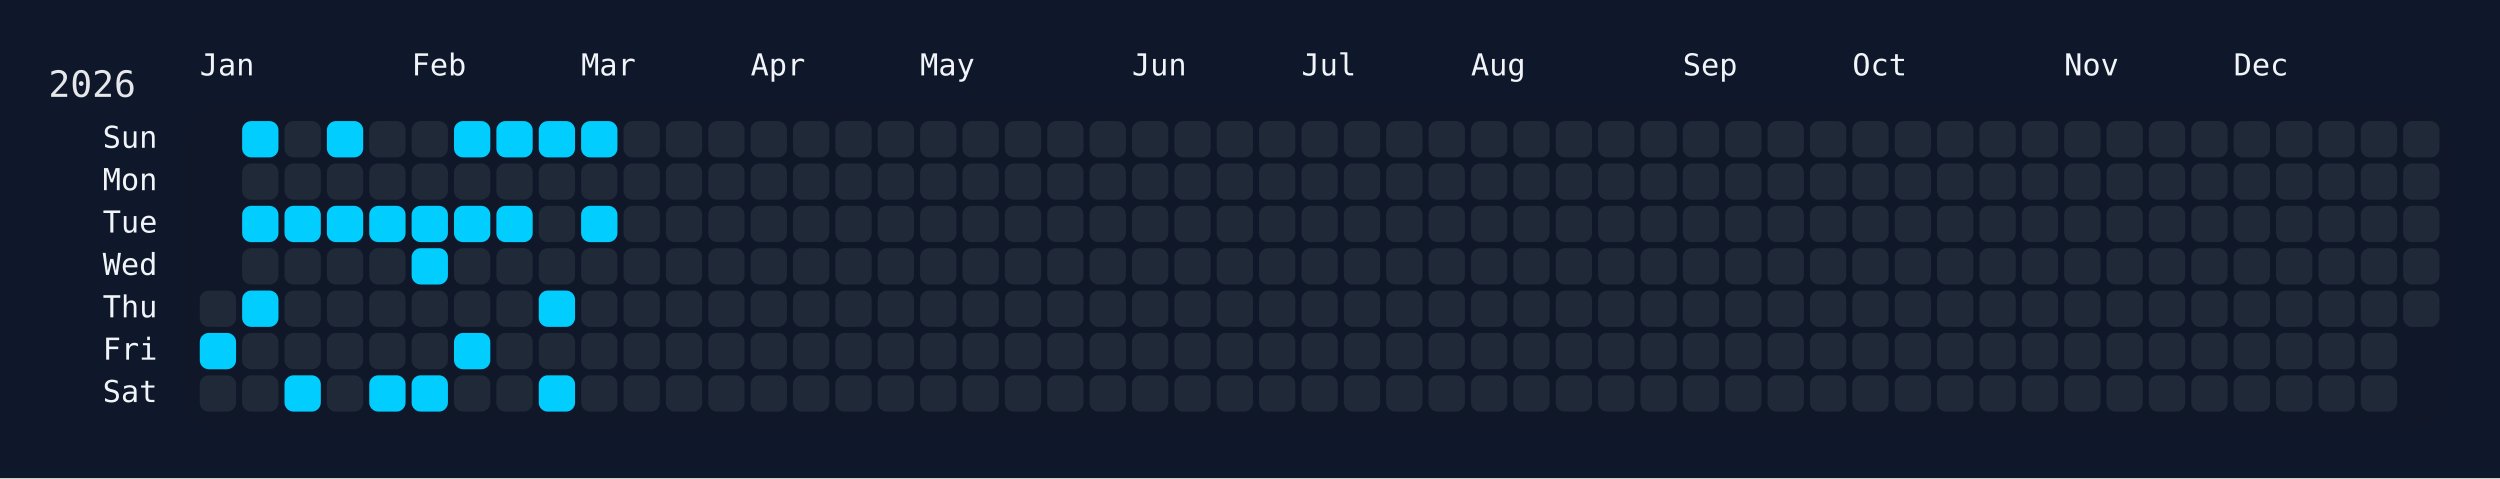
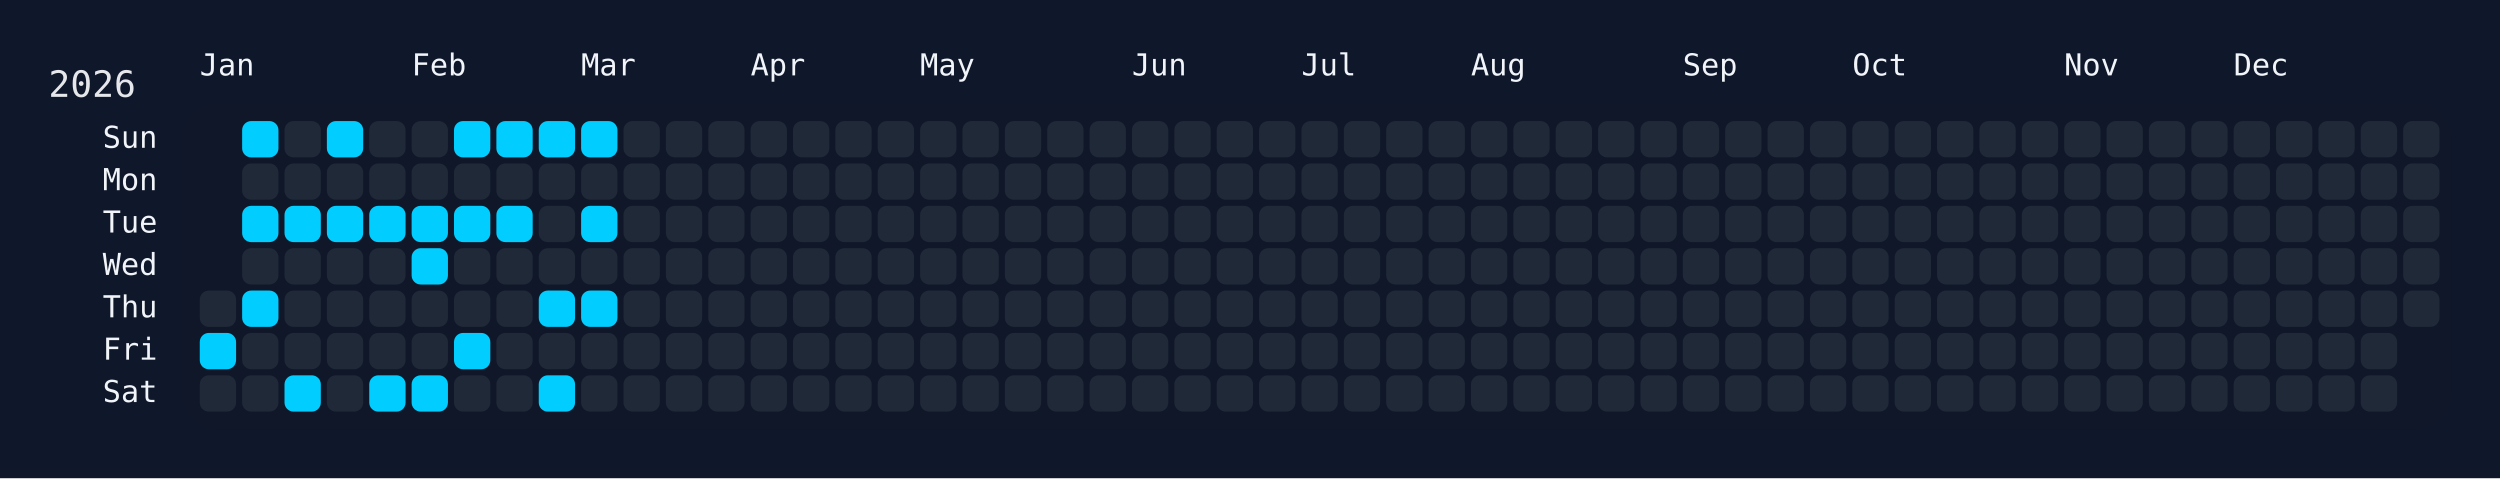
<svg xmlns="http://www.w3.org/2000/svg" width="826" height="158" viewBox="0 0 826 158">
  <rect width="826" height="158" fill="#0f172a" />
  <rect x="60" y="34" width="750" height="108" rx="12" ry="12" fill="rgba(15, 23, 42, 0.8)" />
  <text x="16" y="32" font-size="12" fill="#e5e7eb" font-family="JetBrains Mono, ui-monospace, SFMono-Regular, Menlo, Monaco, Consolas, monospace">2026</text>
  <text x="66" y="18" font-size="10" fill="#f1f5f9" font-family="JetBrains Mono, ui-monospace, SFMono-Regular, Menlo, Monaco, Consolas, monospace" dominant-baseline="hanging">Jan</text>
  <text x="136" y="18" font-size="10" fill="#f1f5f9" font-family="JetBrains Mono, ui-monospace, SFMono-Regular, Menlo, Monaco, Consolas, monospace" dominant-baseline="hanging">Feb</text>
  <text x="192" y="18" font-size="10" fill="#f1f5f9" font-family="JetBrains Mono, ui-monospace, SFMono-Regular, Menlo, Monaco, Consolas, monospace" dominant-baseline="hanging">Mar</text>
  <text x="248" y="18" font-size="10" fill="#f1f5f9" font-family="JetBrains Mono, ui-monospace, SFMono-Regular, Menlo, Monaco, Consolas, monospace" dominant-baseline="hanging">Apr</text>
  <text x="304" y="18" font-size="10" fill="#f1f5f9" font-family="JetBrains Mono, ui-monospace, SFMono-Regular, Menlo, Monaco, Consolas, monospace" dominant-baseline="hanging">May</text>
  <text x="374" y="18" font-size="10" fill="#f1f5f9" font-family="JetBrains Mono, ui-monospace, SFMono-Regular, Menlo, Monaco, Consolas, monospace" dominant-baseline="hanging">Jun</text>
  <text x="430" y="18" font-size="10" fill="#f1f5f9" font-family="JetBrains Mono, ui-monospace, SFMono-Regular, Menlo, Monaco, Consolas, monospace" dominant-baseline="hanging">Jul</text>
  <text x="486" y="18" font-size="10" fill="#f1f5f9" font-family="JetBrains Mono, ui-monospace, SFMono-Regular, Menlo, Monaco, Consolas, monospace" dominant-baseline="hanging">Aug</text>
  <text x="556" y="18" font-size="10" fill="#f1f5f9" font-family="JetBrains Mono, ui-monospace, SFMono-Regular, Menlo, Monaco, Consolas, monospace" dominant-baseline="hanging">Sep</text>
  <text x="612" y="18" font-size="10" fill="#f1f5f9" font-family="JetBrains Mono, ui-monospace, SFMono-Regular, Menlo, Monaco, Consolas, monospace" dominant-baseline="hanging">Oct</text>
  <text x="682" y="18" font-size="10" fill="#f1f5f9" font-family="JetBrains Mono, ui-monospace, SFMono-Regular, Menlo, Monaco, Consolas, monospace" dominant-baseline="hanging">Nov</text>
  <text x="738" y="18" font-size="10" fill="#f1f5f9" font-family="JetBrains Mono, ui-monospace, SFMono-Regular, Menlo, Monaco, Consolas, monospace" dominant-baseline="hanging">Dec</text>
  <text x="52" y="46.0" font-size="10" fill="#f1f5f9" font-family="JetBrains Mono, ui-monospace, SFMono-Regular, Menlo, Monaco, Consolas, monospace" text-anchor="end" dominant-baseline="middle">Sun</text>
  <text x="52" y="60.0" font-size="10" fill="#f1f5f9" font-family="JetBrains Mono, ui-monospace, SFMono-Regular, Menlo, Monaco, Consolas, monospace" text-anchor="end" dominant-baseline="middle">Mon</text>
  <text x="52" y="74.0" font-size="10" fill="#f1f5f9" font-family="JetBrains Mono, ui-monospace, SFMono-Regular, Menlo, Monaco, Consolas, monospace" text-anchor="end" dominant-baseline="middle">Tue</text>
  <text x="52" y="88.0" font-size="10" fill="#f1f5f9" font-family="JetBrains Mono, ui-monospace, SFMono-Regular, Menlo, Monaco, Consolas, monospace" text-anchor="end" dominant-baseline="middle">Wed</text>
  <text x="52" y="102.0" font-size="10" fill="#f1f5f9" font-family="JetBrains Mono, ui-monospace, SFMono-Regular, Menlo, Monaco, Consolas, monospace" text-anchor="end" dominant-baseline="middle">Thu</text>
  <text x="52" y="116.0" font-size="10" fill="#f1f5f9" font-family="JetBrains Mono, ui-monospace, SFMono-Regular, Menlo, Monaco, Consolas, monospace" text-anchor="end" dominant-baseline="middle">Fri</text>
  <text x="52" y="130.0" font-size="10" fill="#f1f5f9" font-family="JetBrains Mono, ui-monospace, SFMono-Regular, Menlo, Monaco, Consolas, monospace" text-anchor="end" dominant-baseline="middle">Sat</text>
  <g transform="translate(66,40)">
    <rect x="0" y="56" width="12" height="12" rx="3" ry="3" fill="#1f2937" data-date="2026-01-01" />
    <rect x="0" y="70" width="12" height="12" rx="3" ry="3" fill="#01cdfe" data-date="2026-01-02" />
    <rect x="0" y="84" width="12" height="12" rx="3" ry="3" fill="#1f2937" data-date="2026-01-03" />
    <rect x="14" y="0" width="12" height="12" rx="3" ry="3" fill="#01cdfe" data-date="2026-01-04" />
    <rect x="14" y="14" width="12" height="12" rx="3" ry="3" fill="#1f2937" data-date="2026-01-05" />
    <rect x="14" y="28" width="12" height="12" rx="3" ry="3" fill="#01cdfe" data-date="2026-01-06" />
    <rect x="14" y="42" width="12" height="12" rx="3" ry="3" fill="#1f2937" data-date="2026-01-07" />
    <rect x="14" y="56" width="12" height="12" rx="3" ry="3" fill="#01cdfe" data-date="2026-01-08" />
    <rect x="14" y="70" width="12" height="12" rx="3" ry="3" fill="#1f2937" data-date="2026-01-09" />
    <rect x="14" y="84" width="12" height="12" rx="3" ry="3" fill="#1f2937" data-date="2026-01-10" />
    <rect x="28" y="0" width="12" height="12" rx="3" ry="3" fill="#1f2937" data-date="2026-01-11" />
    <rect x="28" y="14" width="12" height="12" rx="3" ry="3" fill="#1f2937" data-date="2026-01-12" />
    <rect x="28" y="28" width="12" height="12" rx="3" ry="3" fill="#01cdfe" data-date="2026-01-13" />
    <rect x="28" y="42" width="12" height="12" rx="3" ry="3" fill="#1f2937" data-date="2026-01-14" />
    <rect x="28" y="56" width="12" height="12" rx="3" ry="3" fill="#1f2937" data-date="2026-01-15" />
    <rect x="28" y="70" width="12" height="12" rx="3" ry="3" fill="#1f2937" data-date="2026-01-16" />
    <rect x="28" y="84" width="12" height="12" rx="3" ry="3" fill="#01cdfe" data-date="2026-01-17" />
    <rect x="42" y="0" width="12" height="12" rx="3" ry="3" fill="#01cdfe" data-date="2026-01-18" />
    <rect x="42" y="14" width="12" height="12" rx="3" ry="3" fill="#1f2937" data-date="2026-01-19" />
    <rect x="42" y="28" width="12" height="12" rx="3" ry="3" fill="#01cdfe" data-date="2026-01-20" />
    <rect x="42" y="42" width="12" height="12" rx="3" ry="3" fill="#1f2937" data-date="2026-01-21" />
    <rect x="42" y="56" width="12" height="12" rx="3" ry="3" fill="#1f2937" data-date="2026-01-22" />
    <rect x="42" y="70" width="12" height="12" rx="3" ry="3" fill="#1f2937" data-date="2026-01-23" />
    <rect x="42" y="84" width="12" height="12" rx="3" ry="3" fill="#1f2937" data-date="2026-01-24" />
    <rect x="56" y="0" width="12" height="12" rx="3" ry="3" fill="#1f2937" data-date="2026-01-25" />
    <rect x="56" y="14" width="12" height="12" rx="3" ry="3" fill="#1f2937" data-date="2026-01-26" />
    <rect x="56" y="28" width="12" height="12" rx="3" ry="3" fill="#01cdfe" data-date="2026-01-27" />
    <rect x="56" y="42" width="12" height="12" rx="3" ry="3" fill="#1f2937" data-date="2026-01-28" />
    <rect x="56" y="56" width="12" height="12" rx="3" ry="3" fill="#1f2937" data-date="2026-01-29" />
    <rect x="56" y="70" width="12" height="12" rx="3" ry="3" fill="#1f2937" data-date="2026-01-30" />
    <rect x="56" y="84" width="12" height="12" rx="3" ry="3" fill="#01cdfe" data-date="2026-01-31" />
    <rect x="70" y="0" width="12" height="12" rx="3" ry="3" fill="#1f2937" data-date="2026-02-01" />
    <rect x="70" y="14" width="12" height="12" rx="3" ry="3" fill="#1f2937" data-date="2026-02-02" />
    <rect x="70" y="28" width="12" height="12" rx="3" ry="3" fill="#01cdfe" data-date="2026-02-03" />
    <rect x="70" y="42" width="12" height="12" rx="3" ry="3" fill="#01cdfe" data-date="2026-02-04" />
    <rect x="70" y="56" width="12" height="12" rx="3" ry="3" fill="#1f2937" data-date="2026-02-05" />
    <rect x="70" y="70" width="12" height="12" rx="3" ry="3" fill="#1f2937" data-date="2026-02-06" />
    <rect x="70" y="84" width="12" height="12" rx="3" ry="3" fill="#01cdfe" data-date="2026-02-07" />
    <rect x="84" y="0" width="12" height="12" rx="3" ry="3" fill="#01cdfe" data-date="2026-02-08" />
    <rect x="84" y="14" width="12" height="12" rx="3" ry="3" fill="#1f2937" data-date="2026-02-09" />
    <rect x="84" y="28" width="12" height="12" rx="3" ry="3" fill="#01cdfe" data-date="2026-02-10" />
    <rect x="84" y="42" width="12" height="12" rx="3" ry="3" fill="#1f2937" data-date="2026-02-11" />
    <rect x="84" y="56" width="12" height="12" rx="3" ry="3" fill="#1f2937" data-date="2026-02-12" />
    <rect x="84" y="70" width="12" height="12" rx="3" ry="3" fill="#01cdfe" data-date="2026-02-13" />
    <rect x="84" y="84" width="12" height="12" rx="3" ry="3" fill="#1f2937" data-date="2026-02-14" />
    <rect x="98" y="0" width="12" height="12" rx="3" ry="3" fill="#01cdfe" data-date="2026-02-15" />
    <rect x="98" y="14" width="12" height="12" rx="3" ry="3" fill="#1f2937" data-date="2026-02-16" />
    <rect x="98" y="28" width="12" height="12" rx="3" ry="3" fill="#01cdfe" data-date="2026-02-17" />
    <rect x="98" y="42" width="12" height="12" rx="3" ry="3" fill="#1f2937" data-date="2026-02-18" />
    <rect x="98" y="56" width="12" height="12" rx="3" ry="3" fill="#1f2937" data-date="2026-02-19" />
    <rect x="98" y="70" width="12" height="12" rx="3" ry="3" fill="#1f2937" data-date="2026-02-20" />
    <rect x="98" y="84" width="12" height="12" rx="3" ry="3" fill="#1f2937" data-date="2026-02-21" />
    <rect x="112" y="0" width="12" height="12" rx="3" ry="3" fill="#01cdfe" data-date="2026-02-22" />
    <rect x="112" y="14" width="12" height="12" rx="3" ry="3" fill="#1f2937" data-date="2026-02-23" />
    <rect x="112" y="28" width="12" height="12" rx="3" ry="3" fill="#1f2937" data-date="2026-02-24" />
    <rect x="112" y="42" width="12" height="12" rx="3" ry="3" fill="#1f2937" data-date="2026-02-25" />
    <rect x="112" y="56" width="12" height="12" rx="3" ry="3" fill="#01cdfe" data-date="2026-02-26" />
    <rect x="112" y="70" width="12" height="12" rx="3" ry="3" fill="#1f2937" data-date="2026-02-27" />
    <rect x="112" y="84" width="12" height="12" rx="3" ry="3" fill="#01cdfe" data-date="2026-02-28" />
    <rect x="126" y="0" width="12" height="12" rx="3" ry="3" fill="#01cdfe" data-date="2026-03-01" />
    <rect x="126" y="14" width="12" height="12" rx="3" ry="3" fill="#1f2937" data-date="2026-03-02" />
    <rect x="126" y="28" width="12" height="12" rx="3" ry="3" fill="#01cdfe" data-date="2026-03-03" />
    <rect x="126" y="42" width="12" height="12" rx="3" ry="3" fill="#1f2937" data-date="2026-03-04" />
-     <rect x="126" y="56" width="12" height="12" rx="3" ry="3" fill="#1f2937" data-date="2026-03-05" />
+     <rect x="126" y="56" width="12" height="12" rx="3" ry="3" fill="#01cdfe" data-date="2026-03-05" />
    <rect x="126" y="70" width="12" height="12" rx="3" ry="3" fill="#1f2937" data-date="2026-03-06" />
    <rect x="126" y="84" width="12" height="12" rx="3" ry="3" fill="#1f2937" data-date="2026-03-07" />
    <rect x="140" y="0" width="12" height="12" rx="3" ry="3" fill="#1f2937" data-date="2026-03-08" />
    <rect x="140" y="14" width="12" height="12" rx="3" ry="3" fill="#1f2937" data-date="2026-03-09" />
    <rect x="140" y="28" width="12" height="12" rx="3" ry="3" fill="#1f2937" data-date="2026-03-10" />
    <rect x="140" y="42" width="12" height="12" rx="3" ry="3" fill="#1f2937" data-date="2026-03-11" />
    <rect x="140" y="56" width="12" height="12" rx="3" ry="3" fill="#1f2937" data-date="2026-03-12" />
    <rect x="140" y="70" width="12" height="12" rx="3" ry="3" fill="#1f2937" data-date="2026-03-13" />
    <rect x="140" y="84" width="12" height="12" rx="3" ry="3" fill="#1f2937" data-date="2026-03-14" />
    <rect x="154" y="0" width="12" height="12" rx="3" ry="3" fill="#1f2937" data-date="2026-03-15" />
    <rect x="154" y="14" width="12" height="12" rx="3" ry="3" fill="#1f2937" data-date="2026-03-16" />
    <rect x="154" y="28" width="12" height="12" rx="3" ry="3" fill="#1f2937" data-date="2026-03-17" />
    <rect x="154" y="42" width="12" height="12" rx="3" ry="3" fill="#1f2937" data-date="2026-03-18" />
    <rect x="154" y="56" width="12" height="12" rx="3" ry="3" fill="#1f2937" data-date="2026-03-19" />
    <rect x="154" y="70" width="12" height="12" rx="3" ry="3" fill="#1f2937" data-date="2026-03-20" />
    <rect x="154" y="84" width="12" height="12" rx="3" ry="3" fill="#1f2937" data-date="2026-03-21" />
    <rect x="168" y="0" width="12" height="12" rx="3" ry="3" fill="#1f2937" data-date="2026-03-22" />
    <rect x="168" y="14" width="12" height="12" rx="3" ry="3" fill="#1f2937" data-date="2026-03-23" />
    <rect x="168" y="28" width="12" height="12" rx="3" ry="3" fill="#1f2937" data-date="2026-03-24" />
    <rect x="168" y="42" width="12" height="12" rx="3" ry="3" fill="#1f2937" data-date="2026-03-25" />
    <rect x="168" y="56" width="12" height="12" rx="3" ry="3" fill="#1f2937" data-date="2026-03-26" />
    <rect x="168" y="70" width="12" height="12" rx="3" ry="3" fill="#1f2937" data-date="2026-03-27" />
    <rect x="168" y="84" width="12" height="12" rx="3" ry="3" fill="#1f2937" data-date="2026-03-28" />
    <rect x="182" y="0" width="12" height="12" rx="3" ry="3" fill="#1f2937" data-date="2026-03-29" />
    <rect x="182" y="14" width="12" height="12" rx="3" ry="3" fill="#1f2937" data-date="2026-03-30" />
    <rect x="182" y="28" width="12" height="12" rx="3" ry="3" fill="#1f2937" data-date="2026-03-31" />
    <rect x="182" y="42" width="12" height="12" rx="3" ry="3" fill="#1f2937" data-date="2026-04-01" />
    <rect x="182" y="56" width="12" height="12" rx="3" ry="3" fill="#1f2937" data-date="2026-04-02" />
    <rect x="182" y="70" width="12" height="12" rx="3" ry="3" fill="#1f2937" data-date="2026-04-03" />
    <rect x="182" y="84" width="12" height="12" rx="3" ry="3" fill="#1f2937" data-date="2026-04-04" />
    <rect x="196" y="0" width="12" height="12" rx="3" ry="3" fill="#1f2937" data-date="2026-04-05" />
    <rect x="196" y="14" width="12" height="12" rx="3" ry="3" fill="#1f2937" data-date="2026-04-06" />
    <rect x="196" y="28" width="12" height="12" rx="3" ry="3" fill="#1f2937" data-date="2026-04-07" />
    <rect x="196" y="42" width="12" height="12" rx="3" ry="3" fill="#1f2937" data-date="2026-04-08" />
    <rect x="196" y="56" width="12" height="12" rx="3" ry="3" fill="#1f2937" data-date="2026-04-09" />
    <rect x="196" y="70" width="12" height="12" rx="3" ry="3" fill="#1f2937" data-date="2026-04-10" />
    <rect x="196" y="84" width="12" height="12" rx="3" ry="3" fill="#1f2937" data-date="2026-04-11" />
    <rect x="210" y="0" width="12" height="12" rx="3" ry="3" fill="#1f2937" data-date="2026-04-12" />
    <rect x="210" y="14" width="12" height="12" rx="3" ry="3" fill="#1f2937" data-date="2026-04-13" />
    <rect x="210" y="28" width="12" height="12" rx="3" ry="3" fill="#1f2937" data-date="2026-04-14" />
    <rect x="210" y="42" width="12" height="12" rx="3" ry="3" fill="#1f2937" data-date="2026-04-15" />
    <rect x="210" y="56" width="12" height="12" rx="3" ry="3" fill="#1f2937" data-date="2026-04-16" />
    <rect x="210" y="70" width="12" height="12" rx="3" ry="3" fill="#1f2937" data-date="2026-04-17" />
    <rect x="210" y="84" width="12" height="12" rx="3" ry="3" fill="#1f2937" data-date="2026-04-18" />
    <rect x="224" y="0" width="12" height="12" rx="3" ry="3" fill="#1f2937" data-date="2026-04-19" />
    <rect x="224" y="14" width="12" height="12" rx="3" ry="3" fill="#1f2937" data-date="2026-04-20" />
    <rect x="224" y="28" width="12" height="12" rx="3" ry="3" fill="#1f2937" data-date="2026-04-21" />
    <rect x="224" y="42" width="12" height="12" rx="3" ry="3" fill="#1f2937" data-date="2026-04-22" />
    <rect x="224" y="56" width="12" height="12" rx="3" ry="3" fill="#1f2937" data-date="2026-04-23" />
    <rect x="224" y="70" width="12" height="12" rx="3" ry="3" fill="#1f2937" data-date="2026-04-24" />
    <rect x="224" y="84" width="12" height="12" rx="3" ry="3" fill="#1f2937" data-date="2026-04-25" />
    <rect x="238" y="0" width="12" height="12" rx="3" ry="3" fill="#1f2937" data-date="2026-04-26" />
    <rect x="238" y="14" width="12" height="12" rx="3" ry="3" fill="#1f2937" data-date="2026-04-27" />
    <rect x="238" y="28" width="12" height="12" rx="3" ry="3" fill="#1f2937" data-date="2026-04-28" />
    <rect x="238" y="42" width="12" height="12" rx="3" ry="3" fill="#1f2937" data-date="2026-04-29" />
    <rect x="238" y="56" width="12" height="12" rx="3" ry="3" fill="#1f2937" data-date="2026-04-30" />
    <rect x="238" y="70" width="12" height="12" rx="3" ry="3" fill="#1f2937" data-date="2026-05-01" />
    <rect x="238" y="84" width="12" height="12" rx="3" ry="3" fill="#1f2937" data-date="2026-05-02" />
    <rect x="252" y="0" width="12" height="12" rx="3" ry="3" fill="#1f2937" data-date="2026-05-03" />
    <rect x="252" y="14" width="12" height="12" rx="3" ry="3" fill="#1f2937" data-date="2026-05-04" />
    <rect x="252" y="28" width="12" height="12" rx="3" ry="3" fill="#1f2937" data-date="2026-05-05" />
    <rect x="252" y="42" width="12" height="12" rx="3" ry="3" fill="#1f2937" data-date="2026-05-06" />
    <rect x="252" y="56" width="12" height="12" rx="3" ry="3" fill="#1f2937" data-date="2026-05-07" />
    <rect x="252" y="70" width="12" height="12" rx="3" ry="3" fill="#1f2937" data-date="2026-05-08" />
    <rect x="252" y="84" width="12" height="12" rx="3" ry="3" fill="#1f2937" data-date="2026-05-09" />
    <rect x="266" y="0" width="12" height="12" rx="3" ry="3" fill="#1f2937" data-date="2026-05-10" />
    <rect x="266" y="14" width="12" height="12" rx="3" ry="3" fill="#1f2937" data-date="2026-05-11" />
    <rect x="266" y="28" width="12" height="12" rx="3" ry="3" fill="#1f2937" data-date="2026-05-12" />
    <rect x="266" y="42" width="12" height="12" rx="3" ry="3" fill="#1f2937" data-date="2026-05-13" />
    <rect x="266" y="56" width="12" height="12" rx="3" ry="3" fill="#1f2937" data-date="2026-05-14" />
    <rect x="266" y="70" width="12" height="12" rx="3" ry="3" fill="#1f2937" data-date="2026-05-15" />
    <rect x="266" y="84" width="12" height="12" rx="3" ry="3" fill="#1f2937" data-date="2026-05-16" />
    <rect x="280" y="0" width="12" height="12" rx="3" ry="3" fill="#1f2937" data-date="2026-05-17" />
    <rect x="280" y="14" width="12" height="12" rx="3" ry="3" fill="#1f2937" data-date="2026-05-18" />
    <rect x="280" y="28" width="12" height="12" rx="3" ry="3" fill="#1f2937" data-date="2026-05-19" />
    <rect x="280" y="42" width="12" height="12" rx="3" ry="3" fill="#1f2937" data-date="2026-05-20" />
    <rect x="280" y="56" width="12" height="12" rx="3" ry="3" fill="#1f2937" data-date="2026-05-21" />
    <rect x="280" y="70" width="12" height="12" rx="3" ry="3" fill="#1f2937" data-date="2026-05-22" />
    <rect x="280" y="84" width="12" height="12" rx="3" ry="3" fill="#1f2937" data-date="2026-05-23" />
    <rect x="294" y="0" width="12" height="12" rx="3" ry="3" fill="#1f2937" data-date="2026-05-24" />
    <rect x="294" y="14" width="12" height="12" rx="3" ry="3" fill="#1f2937" data-date="2026-05-25" />
    <rect x="294" y="28" width="12" height="12" rx="3" ry="3" fill="#1f2937" data-date="2026-05-26" />
    <rect x="294" y="42" width="12" height="12" rx="3" ry="3" fill="#1f2937" data-date="2026-05-27" />
    <rect x="294" y="56" width="12" height="12" rx="3" ry="3" fill="#1f2937" data-date="2026-05-28" />
    <rect x="294" y="70" width="12" height="12" rx="3" ry="3" fill="#1f2937" data-date="2026-05-29" />
    <rect x="294" y="84" width="12" height="12" rx="3" ry="3" fill="#1f2937" data-date="2026-05-30" />
    <rect x="308" y="0" width="12" height="12" rx="3" ry="3" fill="#1f2937" data-date="2026-05-31" />
    <rect x="308" y="14" width="12" height="12" rx="3" ry="3" fill="#1f2937" data-date="2026-06-01" />
    <rect x="308" y="28" width="12" height="12" rx="3" ry="3" fill="#1f2937" data-date="2026-06-02" />
    <rect x="308" y="42" width="12" height="12" rx="3" ry="3" fill="#1f2937" data-date="2026-06-03" />
    <rect x="308" y="56" width="12" height="12" rx="3" ry="3" fill="#1f2937" data-date="2026-06-04" />
    <rect x="308" y="70" width="12" height="12" rx="3" ry="3" fill="#1f2937" data-date="2026-06-05" />
    <rect x="308" y="84" width="12" height="12" rx="3" ry="3" fill="#1f2937" data-date="2026-06-06" />
    <rect x="322" y="0" width="12" height="12" rx="3" ry="3" fill="#1f2937" data-date="2026-06-07" />
    <rect x="322" y="14" width="12" height="12" rx="3" ry="3" fill="#1f2937" data-date="2026-06-08" />
    <rect x="322" y="28" width="12" height="12" rx="3" ry="3" fill="#1f2937" data-date="2026-06-09" />
    <rect x="322" y="42" width="12" height="12" rx="3" ry="3" fill="#1f2937" data-date="2026-06-10" />
    <rect x="322" y="56" width="12" height="12" rx="3" ry="3" fill="#1f2937" data-date="2026-06-11" />
    <rect x="322" y="70" width="12" height="12" rx="3" ry="3" fill="#1f2937" data-date="2026-06-12" />
    <rect x="322" y="84" width="12" height="12" rx="3" ry="3" fill="#1f2937" data-date="2026-06-13" />
    <rect x="336" y="0" width="12" height="12" rx="3" ry="3" fill="#1f2937" data-date="2026-06-14" />
    <rect x="336" y="14" width="12" height="12" rx="3" ry="3" fill="#1f2937" data-date="2026-06-15" />
    <rect x="336" y="28" width="12" height="12" rx="3" ry="3" fill="#1f2937" data-date="2026-06-16" />
    <rect x="336" y="42" width="12" height="12" rx="3" ry="3" fill="#1f2937" data-date="2026-06-17" />
    <rect x="336" y="56" width="12" height="12" rx="3" ry="3" fill="#1f2937" data-date="2026-06-18" />
    <rect x="336" y="70" width="12" height="12" rx="3" ry="3" fill="#1f2937" data-date="2026-06-19" />
    <rect x="336" y="84" width="12" height="12" rx="3" ry="3" fill="#1f2937" data-date="2026-06-20" />
    <rect x="350" y="0" width="12" height="12" rx="3" ry="3" fill="#1f2937" data-date="2026-06-21" />
    <rect x="350" y="14" width="12" height="12" rx="3" ry="3" fill="#1f2937" data-date="2026-06-22" />
    <rect x="350" y="28" width="12" height="12" rx="3" ry="3" fill="#1f2937" data-date="2026-06-23" />
    <rect x="350" y="42" width="12" height="12" rx="3" ry="3" fill="#1f2937" data-date="2026-06-24" />
    <rect x="350" y="56" width="12" height="12" rx="3" ry="3" fill="#1f2937" data-date="2026-06-25" />
    <rect x="350" y="70" width="12" height="12" rx="3" ry="3" fill="#1f2937" data-date="2026-06-26" />
    <rect x="350" y="84" width="12" height="12" rx="3" ry="3" fill="#1f2937" data-date="2026-06-27" />
    <rect x="364" y="0" width="12" height="12" rx="3" ry="3" fill="#1f2937" data-date="2026-06-28" />
    <rect x="364" y="14" width="12" height="12" rx="3" ry="3" fill="#1f2937" data-date="2026-06-29" />
    <rect x="364" y="28" width="12" height="12" rx="3" ry="3" fill="#1f2937" data-date="2026-06-30" />
    <rect x="364" y="42" width="12" height="12" rx="3" ry="3" fill="#1f2937" data-date="2026-07-01" />
    <rect x="364" y="56" width="12" height="12" rx="3" ry="3" fill="#1f2937" data-date="2026-07-02" />
    <rect x="364" y="70" width="12" height="12" rx="3" ry="3" fill="#1f2937" data-date="2026-07-03" />
    <rect x="364" y="84" width="12" height="12" rx="3" ry="3" fill="#1f2937" data-date="2026-07-04" />
    <rect x="378" y="0" width="12" height="12" rx="3" ry="3" fill="#1f2937" data-date="2026-07-05" />
    <rect x="378" y="14" width="12" height="12" rx="3" ry="3" fill="#1f2937" data-date="2026-07-06" />
    <rect x="378" y="28" width="12" height="12" rx="3" ry="3" fill="#1f2937" data-date="2026-07-07" />
    <rect x="378" y="42" width="12" height="12" rx="3" ry="3" fill="#1f2937" data-date="2026-07-08" />
    <rect x="378" y="56" width="12" height="12" rx="3" ry="3" fill="#1f2937" data-date="2026-07-09" />
    <rect x="378" y="70" width="12" height="12" rx="3" ry="3" fill="#1f2937" data-date="2026-07-10" />
    <rect x="378" y="84" width="12" height="12" rx="3" ry="3" fill="#1f2937" data-date="2026-07-11" />
    <rect x="392" y="0" width="12" height="12" rx="3" ry="3" fill="#1f2937" data-date="2026-07-12" />
    <rect x="392" y="14" width="12" height="12" rx="3" ry="3" fill="#1f2937" data-date="2026-07-13" />
    <rect x="392" y="28" width="12" height="12" rx="3" ry="3" fill="#1f2937" data-date="2026-07-14" />
    <rect x="392" y="42" width="12" height="12" rx="3" ry="3" fill="#1f2937" data-date="2026-07-15" />
    <rect x="392" y="56" width="12" height="12" rx="3" ry="3" fill="#1f2937" data-date="2026-07-16" />
    <rect x="392" y="70" width="12" height="12" rx="3" ry="3" fill="#1f2937" data-date="2026-07-17" />
    <rect x="392" y="84" width="12" height="12" rx="3" ry="3" fill="#1f2937" data-date="2026-07-18" />
    <rect x="406" y="0" width="12" height="12" rx="3" ry="3" fill="#1f2937" data-date="2026-07-19" />
    <rect x="406" y="14" width="12" height="12" rx="3" ry="3" fill="#1f2937" data-date="2026-07-20" />
    <rect x="406" y="28" width="12" height="12" rx="3" ry="3" fill="#1f2937" data-date="2026-07-21" />
    <rect x="406" y="42" width="12" height="12" rx="3" ry="3" fill="#1f2937" data-date="2026-07-22" />
    <rect x="406" y="56" width="12" height="12" rx="3" ry="3" fill="#1f2937" data-date="2026-07-23" />
    <rect x="406" y="70" width="12" height="12" rx="3" ry="3" fill="#1f2937" data-date="2026-07-24" />
    <rect x="406" y="84" width="12" height="12" rx="3" ry="3" fill="#1f2937" data-date="2026-07-25" />
    <rect x="420" y="0" width="12" height="12" rx="3" ry="3" fill="#1f2937" data-date="2026-07-26" />
    <rect x="420" y="14" width="12" height="12" rx="3" ry="3" fill="#1f2937" data-date="2026-07-27" />
    <rect x="420" y="28" width="12" height="12" rx="3" ry="3" fill="#1f2937" data-date="2026-07-28" />
    <rect x="420" y="42" width="12" height="12" rx="3" ry="3" fill="#1f2937" data-date="2026-07-29" />
    <rect x="420" y="56" width="12" height="12" rx="3" ry="3" fill="#1f2937" data-date="2026-07-30" />
    <rect x="420" y="70" width="12" height="12" rx="3" ry="3" fill="#1f2937" data-date="2026-07-31" />
    <rect x="420" y="84" width="12" height="12" rx="3" ry="3" fill="#1f2937" data-date="2026-08-01" />
    <rect x="434" y="0" width="12" height="12" rx="3" ry="3" fill="#1f2937" data-date="2026-08-02" />
    <rect x="434" y="14" width="12" height="12" rx="3" ry="3" fill="#1f2937" data-date="2026-08-03" />
    <rect x="434" y="28" width="12" height="12" rx="3" ry="3" fill="#1f2937" data-date="2026-08-04" />
    <rect x="434" y="42" width="12" height="12" rx="3" ry="3" fill="#1f2937" data-date="2026-08-05" />
    <rect x="434" y="56" width="12" height="12" rx="3" ry="3" fill="#1f2937" data-date="2026-08-06" />
    <rect x="434" y="70" width="12" height="12" rx="3" ry="3" fill="#1f2937" data-date="2026-08-07" />
    <rect x="434" y="84" width="12" height="12" rx="3" ry="3" fill="#1f2937" data-date="2026-08-08" />
    <rect x="448" y="0" width="12" height="12" rx="3" ry="3" fill="#1f2937" data-date="2026-08-09" />
    <rect x="448" y="14" width="12" height="12" rx="3" ry="3" fill="#1f2937" data-date="2026-08-10" />
    <rect x="448" y="28" width="12" height="12" rx="3" ry="3" fill="#1f2937" data-date="2026-08-11" />
    <rect x="448" y="42" width="12" height="12" rx="3" ry="3" fill="#1f2937" data-date="2026-08-12" />
    <rect x="448" y="56" width="12" height="12" rx="3" ry="3" fill="#1f2937" data-date="2026-08-13" />
    <rect x="448" y="70" width="12" height="12" rx="3" ry="3" fill="#1f2937" data-date="2026-08-14" />
    <rect x="448" y="84" width="12" height="12" rx="3" ry="3" fill="#1f2937" data-date="2026-08-15" />
    <rect x="462" y="0" width="12" height="12" rx="3" ry="3" fill="#1f2937" data-date="2026-08-16" />
    <rect x="462" y="14" width="12" height="12" rx="3" ry="3" fill="#1f2937" data-date="2026-08-17" />
    <rect x="462" y="28" width="12" height="12" rx="3" ry="3" fill="#1f2937" data-date="2026-08-18" />
    <rect x="462" y="42" width="12" height="12" rx="3" ry="3" fill="#1f2937" data-date="2026-08-19" />
    <rect x="462" y="56" width="12" height="12" rx="3" ry="3" fill="#1f2937" data-date="2026-08-20" />
    <rect x="462" y="70" width="12" height="12" rx="3" ry="3" fill="#1f2937" data-date="2026-08-21" />
    <rect x="462" y="84" width="12" height="12" rx="3" ry="3" fill="#1f2937" data-date="2026-08-22" />
    <rect x="476" y="0" width="12" height="12" rx="3" ry="3" fill="#1f2937" data-date="2026-08-23" />
    <rect x="476" y="14" width="12" height="12" rx="3" ry="3" fill="#1f2937" data-date="2026-08-24" />
    <rect x="476" y="28" width="12" height="12" rx="3" ry="3" fill="#1f2937" data-date="2026-08-25" />
    <rect x="476" y="42" width="12" height="12" rx="3" ry="3" fill="#1f2937" data-date="2026-08-26" />
    <rect x="476" y="56" width="12" height="12" rx="3" ry="3" fill="#1f2937" data-date="2026-08-27" />
    <rect x="476" y="70" width="12" height="12" rx="3" ry="3" fill="#1f2937" data-date="2026-08-28" />
    <rect x="476" y="84" width="12" height="12" rx="3" ry="3" fill="#1f2937" data-date="2026-08-29" />
    <rect x="490" y="0" width="12" height="12" rx="3" ry="3" fill="#1f2937" data-date="2026-08-30" />
    <rect x="490" y="14" width="12" height="12" rx="3" ry="3" fill="#1f2937" data-date="2026-08-31" />
    <rect x="490" y="28" width="12" height="12" rx="3" ry="3" fill="#1f2937" data-date="2026-09-01" />
    <rect x="490" y="42" width="12" height="12" rx="3" ry="3" fill="#1f2937" data-date="2026-09-02" />
    <rect x="490" y="56" width="12" height="12" rx="3" ry="3" fill="#1f2937" data-date="2026-09-03" />
    <rect x="490" y="70" width="12" height="12" rx="3" ry="3" fill="#1f2937" data-date="2026-09-04" />
    <rect x="490" y="84" width="12" height="12" rx="3" ry="3" fill="#1f2937" data-date="2026-09-05" />
    <rect x="504" y="0" width="12" height="12" rx="3" ry="3" fill="#1f2937" data-date="2026-09-06" />
    <rect x="504" y="14" width="12" height="12" rx="3" ry="3" fill="#1f2937" data-date="2026-09-07" />
    <rect x="504" y="28" width="12" height="12" rx="3" ry="3" fill="#1f2937" data-date="2026-09-08" />
    <rect x="504" y="42" width="12" height="12" rx="3" ry="3" fill="#1f2937" data-date="2026-09-09" />
    <rect x="504" y="56" width="12" height="12" rx="3" ry="3" fill="#1f2937" data-date="2026-09-10" />
    <rect x="504" y="70" width="12" height="12" rx="3" ry="3" fill="#1f2937" data-date="2026-09-11" />
    <rect x="504" y="84" width="12" height="12" rx="3" ry="3" fill="#1f2937" data-date="2026-09-12" />
    <rect x="518" y="0" width="12" height="12" rx="3" ry="3" fill="#1f2937" data-date="2026-09-13" />
    <rect x="518" y="14" width="12" height="12" rx="3" ry="3" fill="#1f2937" data-date="2026-09-14" />
    <rect x="518" y="28" width="12" height="12" rx="3" ry="3" fill="#1f2937" data-date="2026-09-15" />
    <rect x="518" y="42" width="12" height="12" rx="3" ry="3" fill="#1f2937" data-date="2026-09-16" />
    <rect x="518" y="56" width="12" height="12" rx="3" ry="3" fill="#1f2937" data-date="2026-09-17" />
    <rect x="518" y="70" width="12" height="12" rx="3" ry="3" fill="#1f2937" data-date="2026-09-18" />
    <rect x="518" y="84" width="12" height="12" rx="3" ry="3" fill="#1f2937" data-date="2026-09-19" />
    <rect x="532" y="0" width="12" height="12" rx="3" ry="3" fill="#1f2937" data-date="2026-09-20" />
    <rect x="532" y="14" width="12" height="12" rx="3" ry="3" fill="#1f2937" data-date="2026-09-21" />
    <rect x="532" y="28" width="12" height="12" rx="3" ry="3" fill="#1f2937" data-date="2026-09-22" />
    <rect x="532" y="42" width="12" height="12" rx="3" ry="3" fill="#1f2937" data-date="2026-09-23" />
    <rect x="532" y="56" width="12" height="12" rx="3" ry="3" fill="#1f2937" data-date="2026-09-24" />
    <rect x="532" y="70" width="12" height="12" rx="3" ry="3" fill="#1f2937" data-date="2026-09-25" />
    <rect x="532" y="84" width="12" height="12" rx="3" ry="3" fill="#1f2937" data-date="2026-09-26" />
    <rect x="546" y="0" width="12" height="12" rx="3" ry="3" fill="#1f2937" data-date="2026-09-27" />
    <rect x="546" y="14" width="12" height="12" rx="3" ry="3" fill="#1f2937" data-date="2026-09-28" />
    <rect x="546" y="28" width="12" height="12" rx="3" ry="3" fill="#1f2937" data-date="2026-09-29" />
    <rect x="546" y="42" width="12" height="12" rx="3" ry="3" fill="#1f2937" data-date="2026-09-30" />
    <rect x="546" y="56" width="12" height="12" rx="3" ry="3" fill="#1f2937" data-date="2026-10-01" />
    <rect x="546" y="70" width="12" height="12" rx="3" ry="3" fill="#1f2937" data-date="2026-10-02" />
    <rect x="546" y="84" width="12" height="12" rx="3" ry="3" fill="#1f2937" data-date="2026-10-03" />
    <rect x="560" y="0" width="12" height="12" rx="3" ry="3" fill="#1f2937" data-date="2026-10-04" />
    <rect x="560" y="14" width="12" height="12" rx="3" ry="3" fill="#1f2937" data-date="2026-10-05" />
    <rect x="560" y="28" width="12" height="12" rx="3" ry="3" fill="#1f2937" data-date="2026-10-06" />
    <rect x="560" y="42" width="12" height="12" rx="3" ry="3" fill="#1f2937" data-date="2026-10-07" />
    <rect x="560" y="56" width="12" height="12" rx="3" ry="3" fill="#1f2937" data-date="2026-10-08" />
    <rect x="560" y="70" width="12" height="12" rx="3" ry="3" fill="#1f2937" data-date="2026-10-09" />
    <rect x="560" y="84" width="12" height="12" rx="3" ry="3" fill="#1f2937" data-date="2026-10-10" />
    <rect x="574" y="0" width="12" height="12" rx="3" ry="3" fill="#1f2937" data-date="2026-10-11" />
    <rect x="574" y="14" width="12" height="12" rx="3" ry="3" fill="#1f2937" data-date="2026-10-12" />
    <rect x="574" y="28" width="12" height="12" rx="3" ry="3" fill="#1f2937" data-date="2026-10-13" />
    <rect x="574" y="42" width="12" height="12" rx="3" ry="3" fill="#1f2937" data-date="2026-10-14" />
    <rect x="574" y="56" width="12" height="12" rx="3" ry="3" fill="#1f2937" data-date="2026-10-15" />
    <rect x="574" y="70" width="12" height="12" rx="3" ry="3" fill="#1f2937" data-date="2026-10-16" />
    <rect x="574" y="84" width="12" height="12" rx="3" ry="3" fill="#1f2937" data-date="2026-10-17" />
    <rect x="588" y="0" width="12" height="12" rx="3" ry="3" fill="#1f2937" data-date="2026-10-18" />
    <rect x="588" y="14" width="12" height="12" rx="3" ry="3" fill="#1f2937" data-date="2026-10-19" />
    <rect x="588" y="28" width="12" height="12" rx="3" ry="3" fill="#1f2937" data-date="2026-10-20" />
    <rect x="588" y="42" width="12" height="12" rx="3" ry="3" fill="#1f2937" data-date="2026-10-21" />
    <rect x="588" y="56" width="12" height="12" rx="3" ry="3" fill="#1f2937" data-date="2026-10-22" />
    <rect x="588" y="70" width="12" height="12" rx="3" ry="3" fill="#1f2937" data-date="2026-10-23" />
    <rect x="588" y="84" width="12" height="12" rx="3" ry="3" fill="#1f2937" data-date="2026-10-24" />
    <rect x="602" y="0" width="12" height="12" rx="3" ry="3" fill="#1f2937" data-date="2026-10-25" />
    <rect x="602" y="14" width="12" height="12" rx="3" ry="3" fill="#1f2937" data-date="2026-10-26" />
    <rect x="602" y="28" width="12" height="12" rx="3" ry="3" fill="#1f2937" data-date="2026-10-27" />
    <rect x="602" y="42" width="12" height="12" rx="3" ry="3" fill="#1f2937" data-date="2026-10-28" />
    <rect x="602" y="56" width="12" height="12" rx="3" ry="3" fill="#1f2937" data-date="2026-10-29" />
    <rect x="602" y="70" width="12" height="12" rx="3" ry="3" fill="#1f2937" data-date="2026-10-30" />
    <rect x="602" y="84" width="12" height="12" rx="3" ry="3" fill="#1f2937" data-date="2026-10-31" />
    <rect x="616" y="0" width="12" height="12" rx="3" ry="3" fill="#1f2937" data-date="2026-11-01" />
    <rect x="616" y="14" width="12" height="12" rx="3" ry="3" fill="#1f2937" data-date="2026-11-02" />
    <rect x="616" y="28" width="12" height="12" rx="3" ry="3" fill="#1f2937" data-date="2026-11-03" />
    <rect x="616" y="42" width="12" height="12" rx="3" ry="3" fill="#1f2937" data-date="2026-11-04" />
    <rect x="616" y="56" width="12" height="12" rx="3" ry="3" fill="#1f2937" data-date="2026-11-05" />
    <rect x="616" y="70" width="12" height="12" rx="3" ry="3" fill="#1f2937" data-date="2026-11-06" />
    <rect x="616" y="84" width="12" height="12" rx="3" ry="3" fill="#1f2937" data-date="2026-11-07" />
    <rect x="630" y="0" width="12" height="12" rx="3" ry="3" fill="#1f2937" data-date="2026-11-08" />
    <rect x="630" y="14" width="12" height="12" rx="3" ry="3" fill="#1f2937" data-date="2026-11-09" />
    <rect x="630" y="28" width="12" height="12" rx="3" ry="3" fill="#1f2937" data-date="2026-11-10" />
    <rect x="630" y="42" width="12" height="12" rx="3" ry="3" fill="#1f2937" data-date="2026-11-11" />
    <rect x="630" y="56" width="12" height="12" rx="3" ry="3" fill="#1f2937" data-date="2026-11-12" />
    <rect x="630" y="70" width="12" height="12" rx="3" ry="3" fill="#1f2937" data-date="2026-11-13" />
    <rect x="630" y="84" width="12" height="12" rx="3" ry="3" fill="#1f2937" data-date="2026-11-14" />
    <rect x="644" y="0" width="12" height="12" rx="3" ry="3" fill="#1f2937" data-date="2026-11-15" />
    <rect x="644" y="14" width="12" height="12" rx="3" ry="3" fill="#1f2937" data-date="2026-11-16" />
    <rect x="644" y="28" width="12" height="12" rx="3" ry="3" fill="#1f2937" data-date="2026-11-17" />
    <rect x="644" y="42" width="12" height="12" rx="3" ry="3" fill="#1f2937" data-date="2026-11-18" />
    <rect x="644" y="56" width="12" height="12" rx="3" ry="3" fill="#1f2937" data-date="2026-11-19" />
    <rect x="644" y="70" width="12" height="12" rx="3" ry="3" fill="#1f2937" data-date="2026-11-20" />
    <rect x="644" y="84" width="12" height="12" rx="3" ry="3" fill="#1f2937" data-date="2026-11-21" />
    <rect x="658" y="0" width="12" height="12" rx="3" ry="3" fill="#1f2937" data-date="2026-11-22" />
    <rect x="658" y="14" width="12" height="12" rx="3" ry="3" fill="#1f2937" data-date="2026-11-23" />
    <rect x="658" y="28" width="12" height="12" rx="3" ry="3" fill="#1f2937" data-date="2026-11-24" />
    <rect x="658" y="42" width="12" height="12" rx="3" ry="3" fill="#1f2937" data-date="2026-11-25" />
    <rect x="658" y="56" width="12" height="12" rx="3" ry="3" fill="#1f2937" data-date="2026-11-26" />
    <rect x="658" y="70" width="12" height="12" rx="3" ry="3" fill="#1f2937" data-date="2026-11-27" />
    <rect x="658" y="84" width="12" height="12" rx="3" ry="3" fill="#1f2937" data-date="2026-11-28" />
    <rect x="672" y="0" width="12" height="12" rx="3" ry="3" fill="#1f2937" data-date="2026-11-29" />
    <rect x="672" y="14" width="12" height="12" rx="3" ry="3" fill="#1f2937" data-date="2026-11-30" />
    <rect x="672" y="28" width="12" height="12" rx="3" ry="3" fill="#1f2937" data-date="2026-12-01" />
    <rect x="672" y="42" width="12" height="12" rx="3" ry="3" fill="#1f2937" data-date="2026-12-02" />
    <rect x="672" y="56" width="12" height="12" rx="3" ry="3" fill="#1f2937" data-date="2026-12-03" />
    <rect x="672" y="70" width="12" height="12" rx="3" ry="3" fill="#1f2937" data-date="2026-12-04" />
    <rect x="672" y="84" width="12" height="12" rx="3" ry="3" fill="#1f2937" data-date="2026-12-05" />
    <rect x="686" y="0" width="12" height="12" rx="3" ry="3" fill="#1f2937" data-date="2026-12-06" />
    <rect x="686" y="14" width="12" height="12" rx="3" ry="3" fill="#1f2937" data-date="2026-12-07" />
    <rect x="686" y="28" width="12" height="12" rx="3" ry="3" fill="#1f2937" data-date="2026-12-08" />
    <rect x="686" y="42" width="12" height="12" rx="3" ry="3" fill="#1f2937" data-date="2026-12-09" />
    <rect x="686" y="56" width="12" height="12" rx="3" ry="3" fill="#1f2937" data-date="2026-12-10" />
    <rect x="686" y="70" width="12" height="12" rx="3" ry="3" fill="#1f2937" data-date="2026-12-11" />
    <rect x="686" y="84" width="12" height="12" rx="3" ry="3" fill="#1f2937" data-date="2026-12-12" />
    <rect x="700" y="0" width="12" height="12" rx="3" ry="3" fill="#1f2937" data-date="2026-12-13" />
    <rect x="700" y="14" width="12" height="12" rx="3" ry="3" fill="#1f2937" data-date="2026-12-14" />
    <rect x="700" y="28" width="12" height="12" rx="3" ry="3" fill="#1f2937" data-date="2026-12-15" />
    <rect x="700" y="42" width="12" height="12" rx="3" ry="3" fill="#1f2937" data-date="2026-12-16" />
    <rect x="700" y="56" width="12" height="12" rx="3" ry="3" fill="#1f2937" data-date="2026-12-17" />
    <rect x="700" y="70" width="12" height="12" rx="3" ry="3" fill="#1f2937" data-date="2026-12-18" />
    <rect x="700" y="84" width="12" height="12" rx="3" ry="3" fill="#1f2937" data-date="2026-12-19" />
    <rect x="714" y="0" width="12" height="12" rx="3" ry="3" fill="#1f2937" data-date="2026-12-20" />
    <rect x="714" y="14" width="12" height="12" rx="3" ry="3" fill="#1f2937" data-date="2026-12-21" />
    <rect x="714" y="28" width="12" height="12" rx="3" ry="3" fill="#1f2937" data-date="2026-12-22" />
    <rect x="714" y="42" width="12" height="12" rx="3" ry="3" fill="#1f2937" data-date="2026-12-23" />
    <rect x="714" y="56" width="12" height="12" rx="3" ry="3" fill="#1f2937" data-date="2026-12-24" />
    <rect x="714" y="70" width="12" height="12" rx="3" ry="3" fill="#1f2937" data-date="2026-12-25" />
    <rect x="714" y="84" width="12" height="12" rx="3" ry="3" fill="#1f2937" data-date="2026-12-26" />
    <rect x="728" y="0" width="12" height="12" rx="3" ry="3" fill="#1f2937" data-date="2026-12-27" />
    <rect x="728" y="14" width="12" height="12" rx="3" ry="3" fill="#1f2937" data-date="2026-12-28" />
    <rect x="728" y="28" width="12" height="12" rx="3" ry="3" fill="#1f2937" data-date="2026-12-29" />
    <rect x="728" y="42" width="12" height="12" rx="3" ry="3" fill="#1f2937" data-date="2026-12-30" />
    <rect x="728" y="56" width="12" height="12" rx="3" ry="3" fill="#1f2937" data-date="2026-12-31" />
  </g>
</svg>
